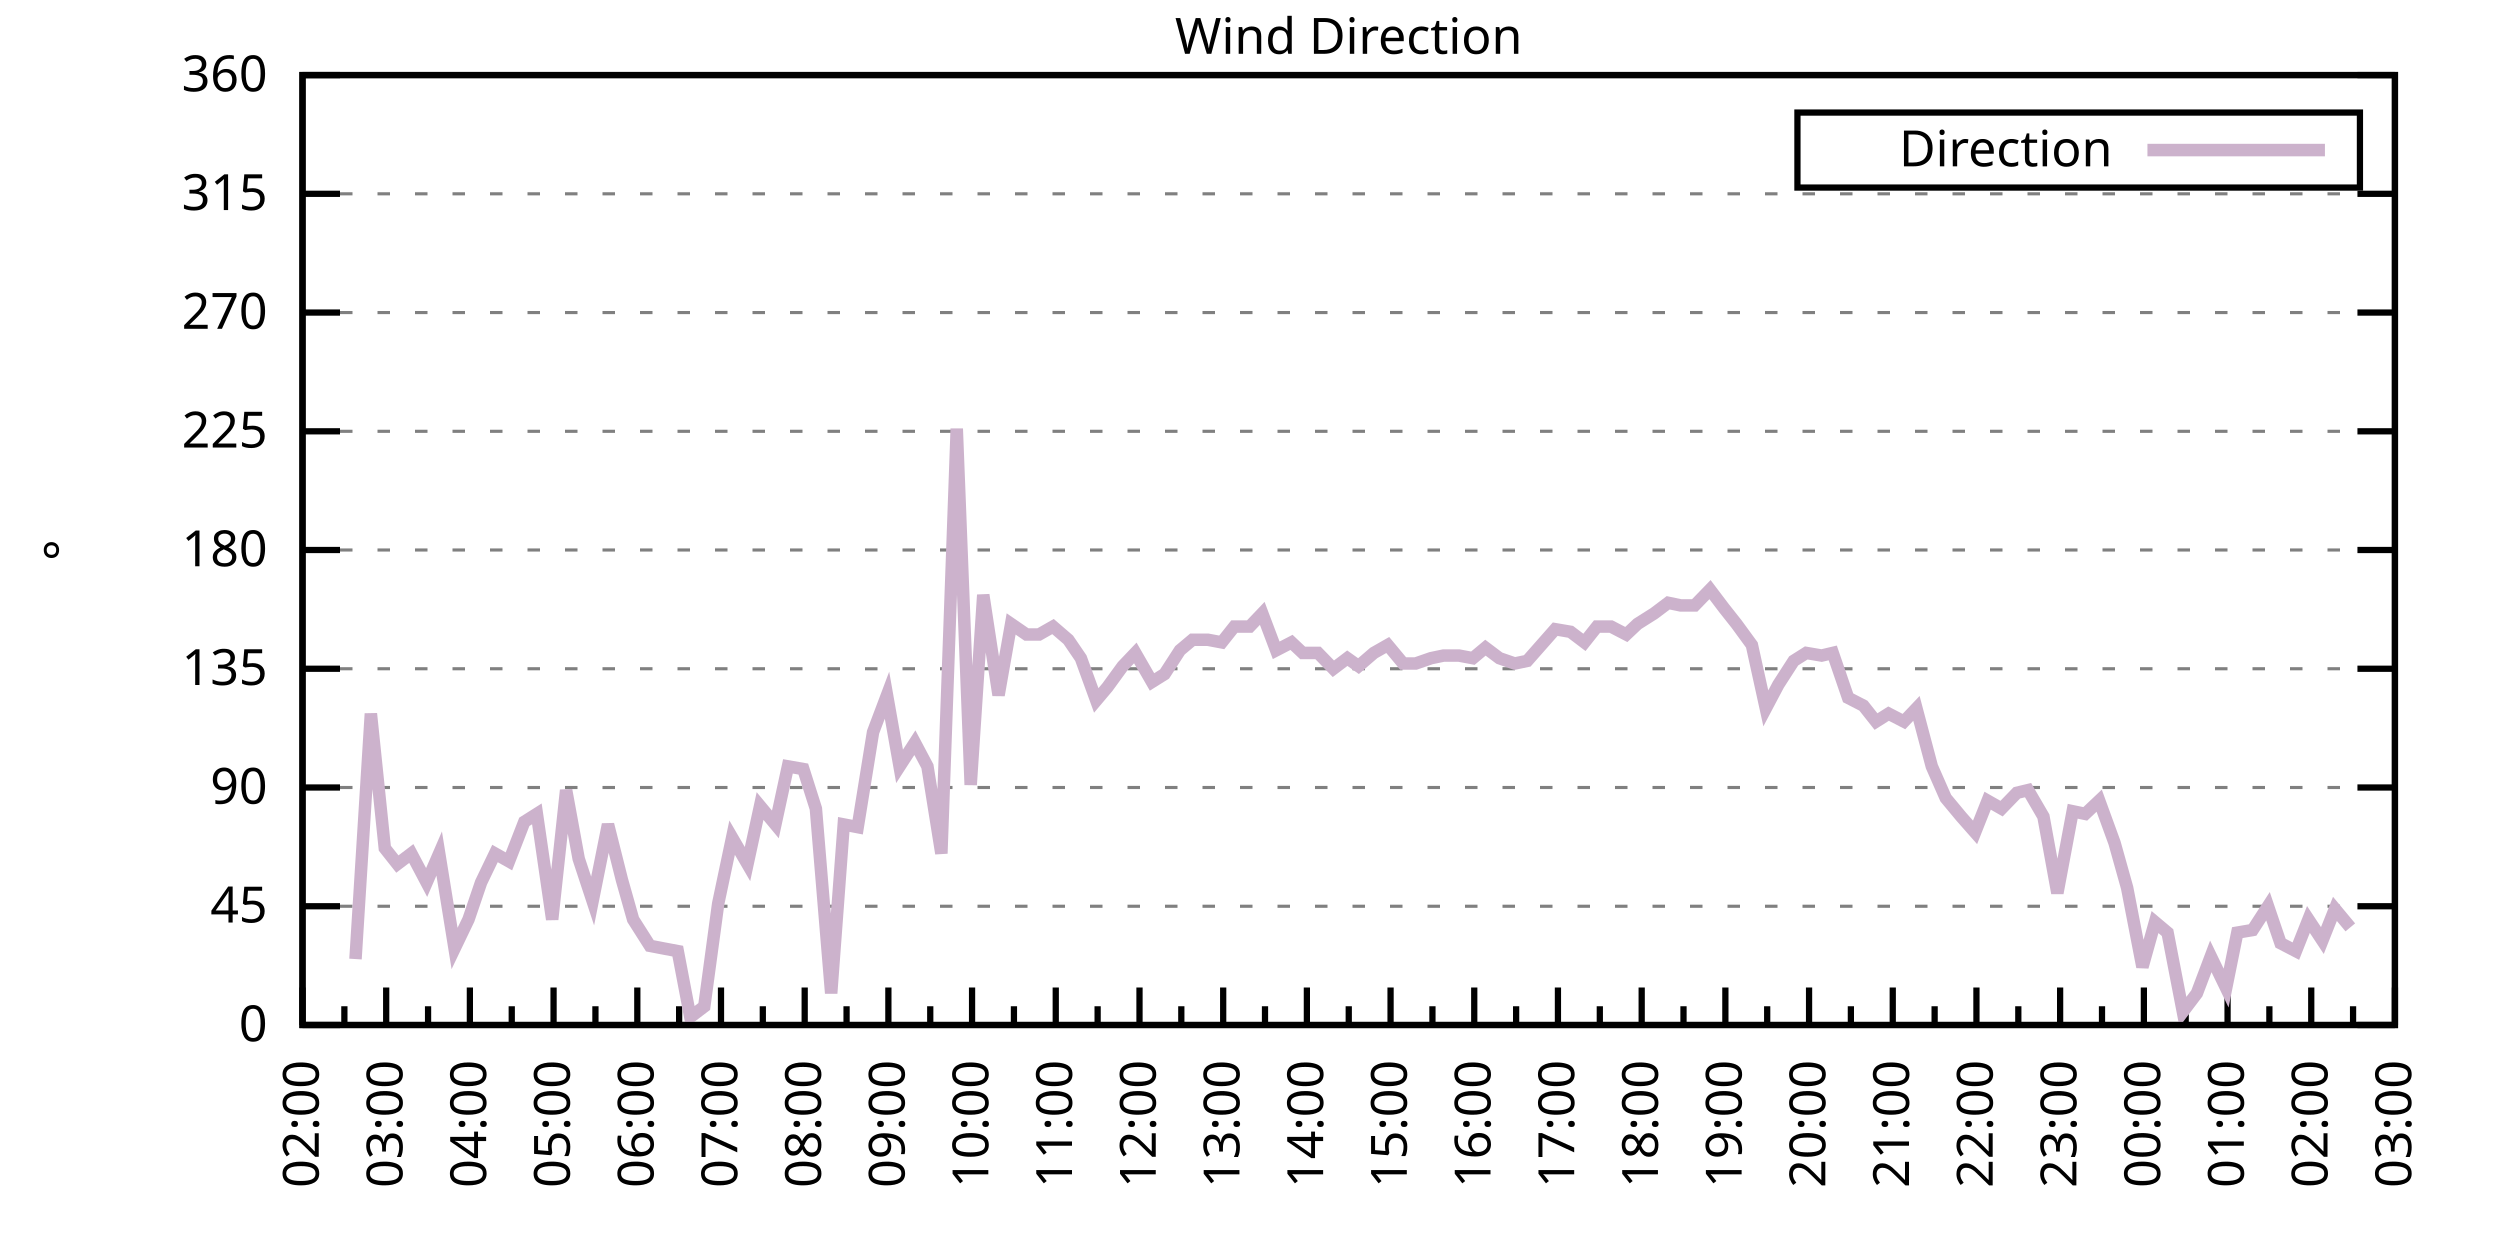
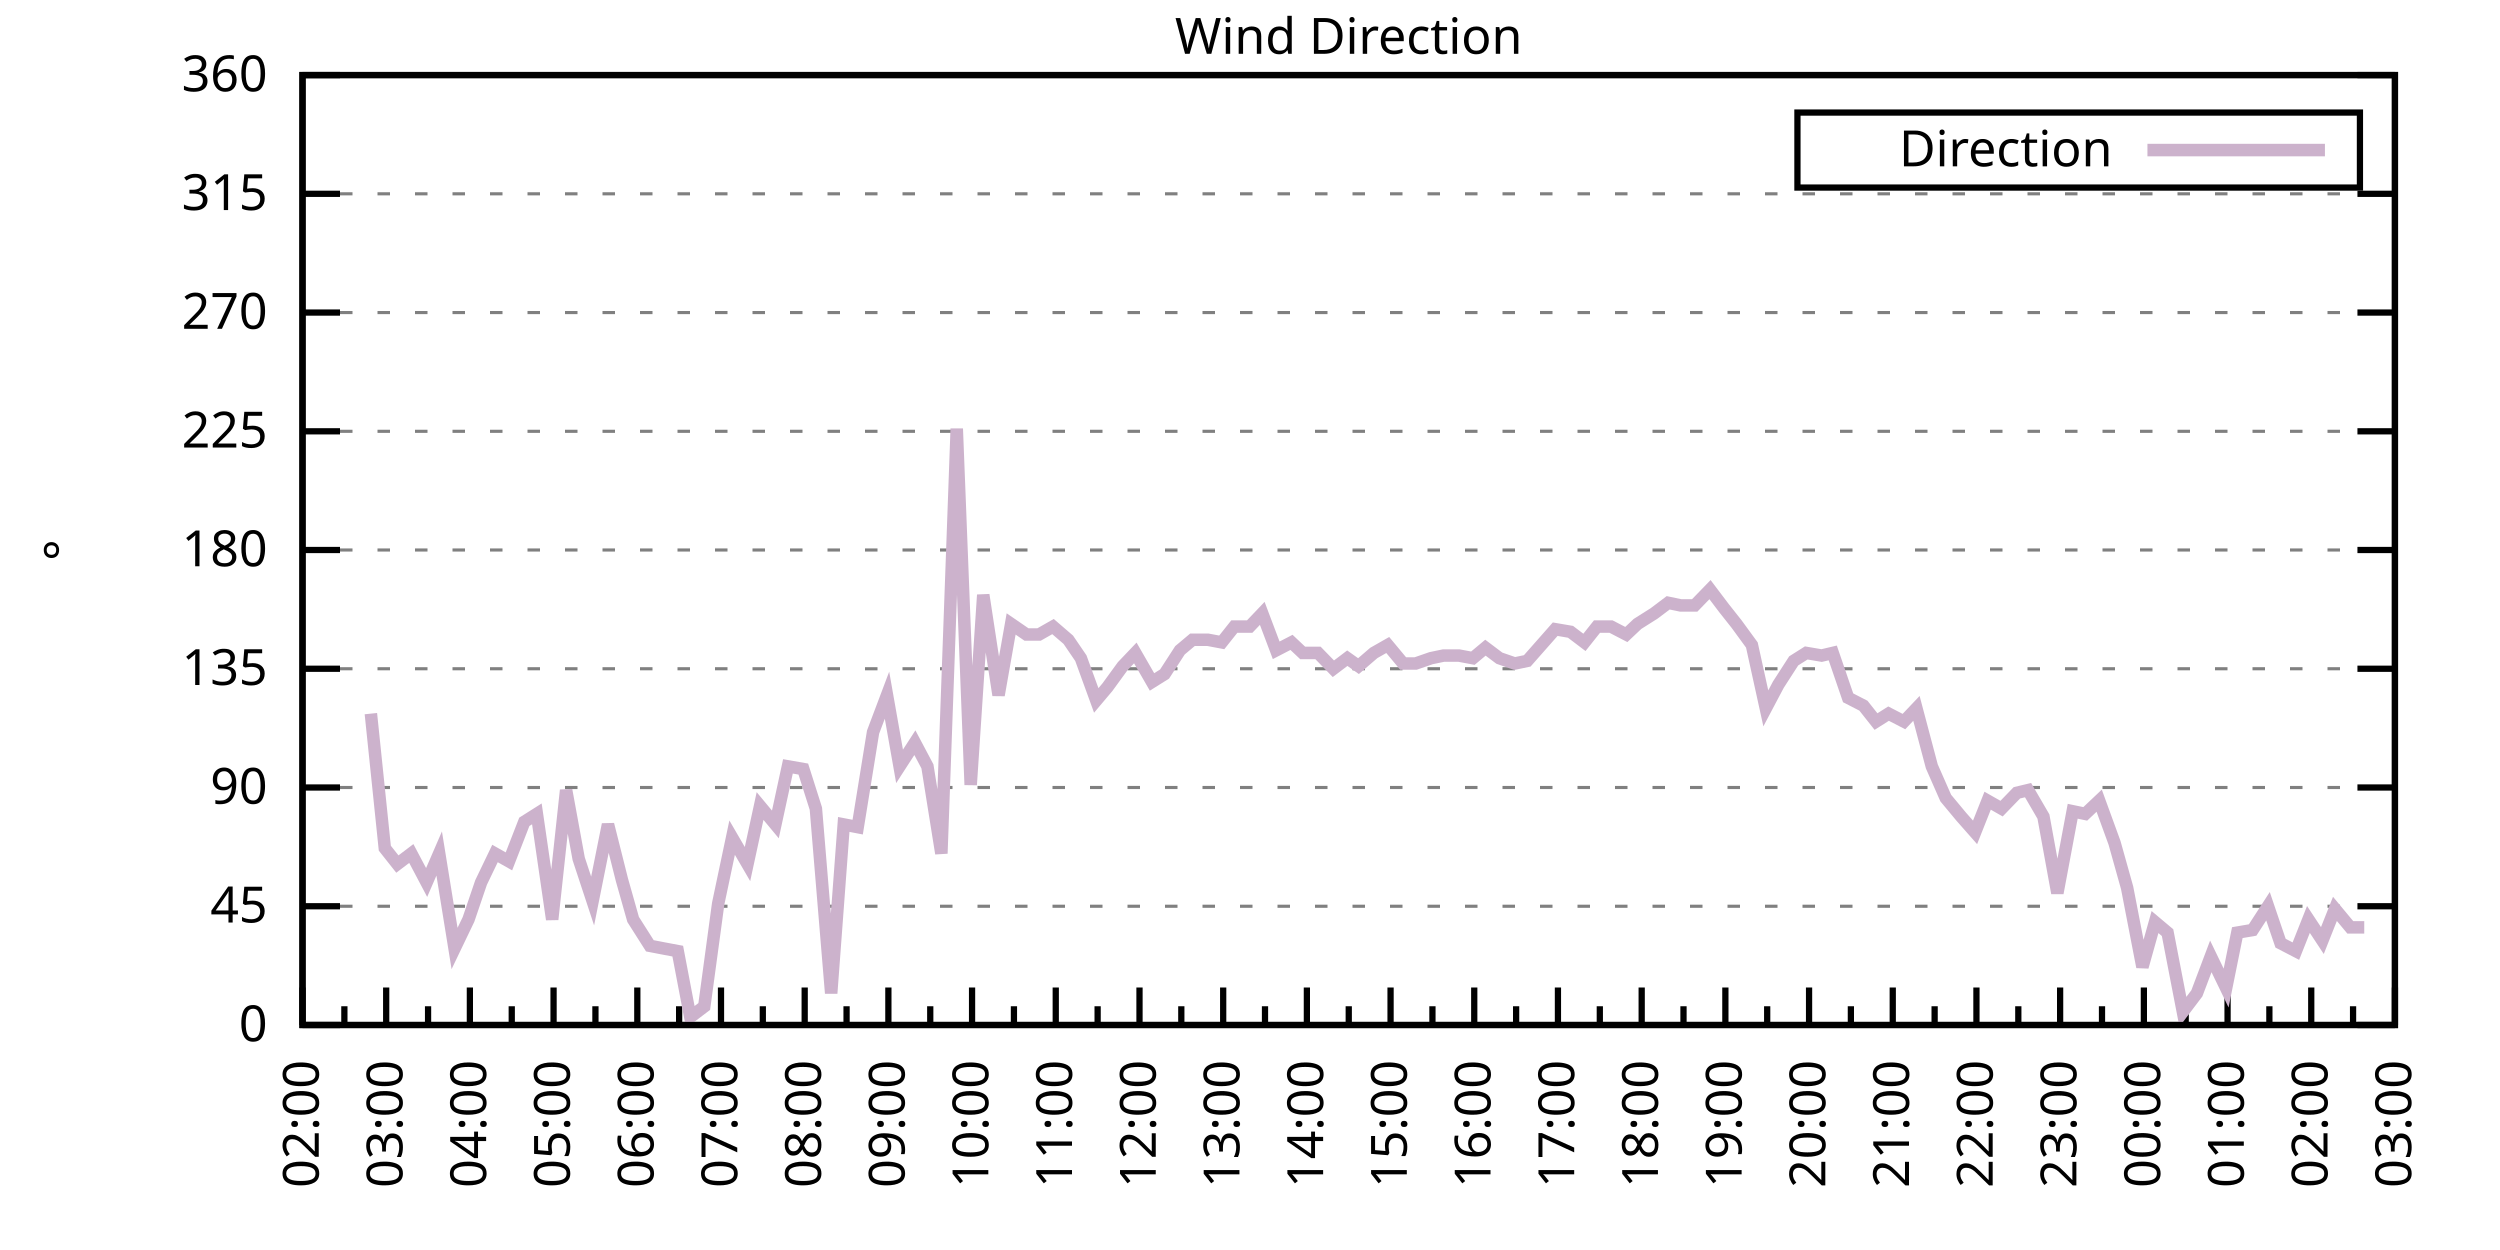
<svg xmlns="http://www.w3.org/2000/svg" xmlns:xlink="http://www.w3.org/1999/xlink" width="400" height="200" viewBox="0 0 400 200">
  <g id="gnuplot_canvas">
    <rect x="0" y="0" width="400" height="200" fill="none" />
    <defs>
      <circle id="gpDot" r="0.5" stroke-width="0.5" stroke="currentColor" />
      <path id="gpPt0" stroke-width="0.333" stroke="currentColor" d="M-1,0 h2 M0,-1 v2" />
      <path id="gpPt1" stroke-width="0.333" stroke="currentColor" d="M-1,-1 L1,1 M1,-1 L-1,1" />
      <path id="gpPt2" stroke-width="0.333" stroke="currentColor" d="M-1,0 L1,0 M0,-1 L0,1 M-1,-1 L1,1 M-1,1 L1,-1" />
      <rect id="gpPt3" stroke-width="0.333" stroke="currentColor" x="-1" y="-1" width="2" height="2" />
      <rect id="gpPt4" stroke-width="0.333" stroke="currentColor" fill="currentColor" x="-1" y="-1" width="2" height="2" />
      <circle id="gpPt5" stroke-width="0.333" stroke="currentColor" cx="0" cy="0" r="1" />
      <use xlink:href="#gpPt5" id="gpPt6" fill="currentColor" stroke="none" />
      <path id="gpPt7" stroke-width="0.333" stroke="currentColor" d="M0,-1.33 L-1.33,0.67 L1.33,0.67 z" />
      <use xlink:href="#gpPt7" id="gpPt8" fill="currentColor" stroke="none" />
      <use xlink:href="#gpPt7" id="gpPt9" stroke="currentColor" transform="rotate(180)" />
      <use xlink:href="#gpPt9" id="gpPt10" fill="currentColor" stroke="none" />
      <use xlink:href="#gpPt3" id="gpPt11" stroke="currentColor" transform="rotate(45)" />
      <use xlink:href="#gpPt11" id="gpPt12" fill="currentColor" stroke="none" />
      <path id="gpPt13" stroke-width="0.333" stroke="currentColor" d="M0,1.330 L1.265,0.411 L0.782,-1.067 L-0.782,-1.076 L-1.265,0.411 z" />
      <use xlink:href="#gpPt13" id="gpPt14" fill="currentColor" stroke="none" />
      <filter id="textbox" filterUnits="objectBoundingBox" x="0" y="0" height="1" width="1">
        <feFlood flood-color="white" flood-opacity="1" result="bgnd" />
        <feComposite in="SourceGraphic" in2="bgnd" operator="atop" />
      </filter>
      <filter id="greybox" filterUnits="objectBoundingBox" x="0" y="0" height="1" width="1">
        <feFlood flood-color="lightgrey" flood-opacity="1" result="grey" />
        <feComposite in="SourceGraphic" in2="grey" operator="atop" />
      </filter>
    </defs>
    <g fill="none" color="white" stroke="currentColor" stroke-width="1.00" stroke-linecap="butt" stroke-linejoin="miter">
</g>
    <g fill="none" color="black" stroke="currentColor" stroke-width="1.00" stroke-linecap="butt" stroke-linejoin="miter">
      <g stroke="none" shape-rendering="crispEdges">
        <polygon fill="rgb(255, 255, 255)" points="48.40,164.00 383.18,164.00 383.18,12.02 48.40,12.02 " />
      </g>
    </g>
    <g fill="none" color="black" stroke="currentColor" stroke-width="1.00" stroke-linecap="butt" stroke-linejoin="miter">
</g>
    <g fill="none" color="black" stroke="black" stroke-width="0.50" stroke-linecap="butt" stroke-linejoin="miter">
</g>
    <g fill="none" color="gray" stroke="currentColor" stroke-width="0.50" stroke-linecap="butt" stroke-linejoin="miter">
      <path stroke="gray" stroke-dasharray="2,4" class="gridline" d="M48.40,164.00 L383.19,164.00  " />
    </g>
    <g fill="none" color="gray" stroke="gray" stroke-width="1.00" stroke-linecap="butt" stroke-linejoin="miter">
</g>
    <g fill="none" color="black" stroke="currentColor" stroke-width="1.00" stroke-linecap="butt" stroke-linejoin="miter">
      <path stroke="black" d="M48.40,164.00 L54.40,164.00 M383.19,164.00 L377.19,164.00  " />
      <g transform="translate(42.80,166.60)" stroke="none" fill="black" font-family="Sans" font-size="8.00" text-anchor="end">
        <text>
          <tspan font-family="Sans"> 0</tspan>
        </text>
      </g>
    </g>
    <g fill="none" color="black" stroke="currentColor" stroke-width="1.00" stroke-linecap="butt" stroke-linejoin="miter">
</g>
    <g fill="none" color="black" stroke="black" stroke-width="0.50" stroke-linecap="butt" stroke-linejoin="miter">
</g>
    <g fill="none" color="gray" stroke="currentColor" stroke-width="0.50" stroke-linecap="butt" stroke-linejoin="miter">
      <path stroke="gray" stroke-dasharray="2,4" class="gridline" d="M48.40,145.00 L383.19,145.00  " />
    </g>
    <g fill="none" color="gray" stroke="gray" stroke-width="1.00" stroke-linecap="butt" stroke-linejoin="miter">
</g>
    <g fill="none" color="black" stroke="currentColor" stroke-width="1.00" stroke-linecap="butt" stroke-linejoin="miter">
      <path stroke="black" d="M48.40,145.00 L54.40,145.00 M383.19,145.00 L377.19,145.00  " />
      <g transform="translate(42.80,147.60)" stroke="none" fill="black" font-family="Sans" font-size="8.00" text-anchor="end">
        <text>
          <tspan font-family="Sans"> 45</tspan>
        </text>
      </g>
    </g>
    <g fill="none" color="black" stroke="currentColor" stroke-width="1.00" stroke-linecap="butt" stroke-linejoin="miter">
</g>
    <g fill="none" color="black" stroke="black" stroke-width="0.50" stroke-linecap="butt" stroke-linejoin="miter">
</g>
    <g fill="none" color="gray" stroke="currentColor" stroke-width="0.50" stroke-linecap="butt" stroke-linejoin="miter">
      <path stroke="gray" stroke-dasharray="2,4" class="gridline" d="M48.40,126.00 L383.19,126.00  " />
    </g>
    <g fill="none" color="gray" stroke="gray" stroke-width="1.00" stroke-linecap="butt" stroke-linejoin="miter">
</g>
    <g fill="none" color="black" stroke="currentColor" stroke-width="1.00" stroke-linecap="butt" stroke-linejoin="miter">
      <path stroke="black" d="M48.40,126.00 L54.40,126.00 M383.19,126.00 L377.19,126.00  " />
      <g transform="translate(42.80,128.60)" stroke="none" fill="black" font-family="Sans" font-size="8.00" text-anchor="end">
        <text>
          <tspan font-family="Sans"> 90</tspan>
        </text>
      </g>
    </g>
    <g fill="none" color="black" stroke="currentColor" stroke-width="1.00" stroke-linecap="butt" stroke-linejoin="miter">
</g>
    <g fill="none" color="black" stroke="black" stroke-width="0.50" stroke-linecap="butt" stroke-linejoin="miter">
</g>
    <g fill="none" color="gray" stroke="currentColor" stroke-width="0.50" stroke-linecap="butt" stroke-linejoin="miter">
      <path stroke="gray" stroke-dasharray="2,4" class="gridline" d="M48.40,107.00 L383.19,107.00  " />
    </g>
    <g fill="none" color="gray" stroke="gray" stroke-width="1.00" stroke-linecap="butt" stroke-linejoin="miter">
</g>
    <g fill="none" color="black" stroke="currentColor" stroke-width="1.00" stroke-linecap="butt" stroke-linejoin="miter">
      <path stroke="black" d="M48.40,107.00 L54.40,107.00 M383.19,107.00 L377.19,107.00  " />
      <g transform="translate(42.80,109.60)" stroke="none" fill="black" font-family="Sans" font-size="8.00" text-anchor="end">
        <text>
          <tspan font-family="Sans"> 135</tspan>
        </text>
      </g>
    </g>
    <g fill="none" color="black" stroke="currentColor" stroke-width="1.00" stroke-linecap="butt" stroke-linejoin="miter">
</g>
    <g fill="none" color="black" stroke="black" stroke-width="0.50" stroke-linecap="butt" stroke-linejoin="miter">
</g>
    <g fill="none" color="gray" stroke="currentColor" stroke-width="0.50" stroke-linecap="butt" stroke-linejoin="miter">
      <path stroke="gray" stroke-dasharray="2,4" class="gridline" d="M48.40,88.00 L383.19,88.00  " />
    </g>
    <g fill="none" color="gray" stroke="gray" stroke-width="1.00" stroke-linecap="butt" stroke-linejoin="miter">
</g>
    <g fill="none" color="black" stroke="currentColor" stroke-width="1.00" stroke-linecap="butt" stroke-linejoin="miter">
      <path stroke="black" d="M48.40,88.00 L54.40,88.00 M383.19,88.00 L377.19,88.00  " />
      <g transform="translate(42.80,90.60)" stroke="none" fill="black" font-family="Sans" font-size="8.00" text-anchor="end">
        <text>
          <tspan font-family="Sans"> 180</tspan>
        </text>
      </g>
    </g>
    <g fill="none" color="black" stroke="currentColor" stroke-width="1.00" stroke-linecap="butt" stroke-linejoin="miter">
</g>
    <g fill="none" color="black" stroke="black" stroke-width="0.50" stroke-linecap="butt" stroke-linejoin="miter">
</g>
    <g fill="none" color="gray" stroke="currentColor" stroke-width="0.50" stroke-linecap="butt" stroke-linejoin="miter">
      <path stroke="gray" stroke-dasharray="2,4" class="gridline" d="M48.40,69.01 L383.19,69.01  " />
    </g>
    <g fill="none" color="gray" stroke="gray" stroke-width="1.00" stroke-linecap="butt" stroke-linejoin="miter">
</g>
    <g fill="none" color="black" stroke="currentColor" stroke-width="1.00" stroke-linecap="butt" stroke-linejoin="miter">
      <path stroke="black" d="M48.40,69.01 L54.40,69.01 M383.19,69.01 L377.19,69.01  " />
      <g transform="translate(42.80,71.61)" stroke="none" fill="black" font-family="Sans" font-size="8.00" text-anchor="end">
        <text>
          <tspan font-family="Sans"> 225</tspan>
        </text>
      </g>
    </g>
    <g fill="none" color="black" stroke="currentColor" stroke-width="1.00" stroke-linecap="butt" stroke-linejoin="miter">
</g>
    <g fill="none" color="black" stroke="black" stroke-width="0.50" stroke-linecap="butt" stroke-linejoin="miter">
</g>
    <g fill="none" color="gray" stroke="currentColor" stroke-width="0.50" stroke-linecap="butt" stroke-linejoin="miter">
      <path stroke="gray" stroke-dasharray="2,4" class="gridline" d="M48.40,50.01 L383.19,50.01  " />
    </g>
    <g fill="none" color="gray" stroke="gray" stroke-width="1.00" stroke-linecap="butt" stroke-linejoin="miter">
</g>
    <g fill="none" color="black" stroke="currentColor" stroke-width="1.00" stroke-linecap="butt" stroke-linejoin="miter">
      <path stroke="black" d="M48.40,50.01 L54.40,50.01 M383.19,50.01 L377.19,50.01  " />
      <g transform="translate(42.80,52.61)" stroke="none" fill="black" font-family="Sans" font-size="8.00" text-anchor="end">
        <text>
          <tspan font-family="Sans"> 270</tspan>
        </text>
      </g>
    </g>
    <g fill="none" color="black" stroke="currentColor" stroke-width="1.00" stroke-linecap="butt" stroke-linejoin="miter">
</g>
    <g fill="none" color="black" stroke="black" stroke-width="0.50" stroke-linecap="butt" stroke-linejoin="miter">
</g>
    <g fill="none" color="gray" stroke="currentColor" stroke-width="0.50" stroke-linecap="butt" stroke-linejoin="miter">
      <path stroke="gray" stroke-dasharray="2,4" class="gridline" d="M48.40,31.01 L383.19,31.01  " />
    </g>
    <g fill="none" color="gray" stroke="gray" stroke-width="1.00" stroke-linecap="butt" stroke-linejoin="miter">
</g>
    <g fill="none" color="black" stroke="currentColor" stroke-width="1.00" stroke-linecap="butt" stroke-linejoin="miter">
      <path stroke="black" d="M48.40,31.01 L54.40,31.01 M383.19,31.01 L377.19,31.01  " />
      <g transform="translate(42.80,33.61)" stroke="none" fill="black" font-family="Sans" font-size="8.00" text-anchor="end">
        <text>
          <tspan font-family="Sans"> 315</tspan>
        </text>
      </g>
    </g>
    <g fill="none" color="black" stroke="currentColor" stroke-width="1.00" stroke-linecap="butt" stroke-linejoin="miter">
</g>
    <g fill="none" color="black" stroke="black" stroke-width="0.50" stroke-linecap="butt" stroke-linejoin="miter">
</g>
    <g fill="none" color="gray" stroke="currentColor" stroke-width="0.50" stroke-linecap="butt" stroke-linejoin="miter">
      <path stroke="gray" stroke-dasharray="2,4" class="gridline" d="M48.40,12.01 L383.19,12.01  " />
    </g>
    <g fill="none" color="gray" stroke="gray" stroke-width="1.00" stroke-linecap="butt" stroke-linejoin="miter">
</g>
    <g fill="none" color="black" stroke="currentColor" stroke-width="1.00" stroke-linecap="butt" stroke-linejoin="miter">
      <path stroke="black" d="M48.40,12.01 L54.40,12.01 M383.19,12.01 L377.19,12.01  " />
      <g transform="translate(42.80,14.61)" stroke="none" fill="black" font-family="Sans" font-size="8.00" text-anchor="end">
        <text>
          <tspan font-family="Sans"> 360</tspan>
        </text>
      </g>
    </g>
    <g fill="none" color="black" stroke="currentColor" stroke-width="1.00" stroke-linecap="butt" stroke-linejoin="miter">
      <path stroke="black" d="M48.40,164.00 L48.40,158.00  " />
      <g transform="translate(51.00,169.60) rotate(270)" stroke="none" fill="black" font-family="Sans" font-size="8.00" text-anchor="end">
        <text>
          <tspan font-family="Sans">02:00</tspan>
        </text>
      </g>
    </g>
    <g fill="none" color="black" stroke="currentColor" stroke-width="1.00" stroke-linecap="butt" stroke-linejoin="miter">
      <path stroke="black" d="M55.10,164.00 L55.10,161.00 M61.79,164.00 L61.79,158.00  " />
      <g transform="translate(64.39,169.60) rotate(270)" stroke="none" fill="black" font-family="Sans" font-size="8.00" text-anchor="end">
        <text>
          <tspan font-family="Sans">03:00</tspan>
        </text>
      </g>
    </g>
    <g fill="none" color="black" stroke="currentColor" stroke-width="1.00" stroke-linecap="butt" stroke-linejoin="miter">
      <path stroke="black" d="M68.49,164.00 L68.49,161.00 M75.18,164.00 L75.18,158.00  " />
      <g transform="translate(77.78,169.60) rotate(270)" stroke="none" fill="black" font-family="Sans" font-size="8.00" text-anchor="end">
        <text>
          <tspan font-family="Sans">04:00</tspan>
        </text>
      </g>
    </g>
    <g fill="none" color="black" stroke="currentColor" stroke-width="1.00" stroke-linecap="butt" stroke-linejoin="miter">
      <path stroke="black" d="M81.88,164.00 L81.88,161.00 M88.57,164.00 L88.57,158.00  " />
      <g transform="translate(91.17,169.60) rotate(270)" stroke="none" fill="black" font-family="Sans" font-size="8.00" text-anchor="end">
        <text>
          <tspan font-family="Sans">05:00</tspan>
        </text>
      </g>
    </g>
    <g fill="none" color="black" stroke="currentColor" stroke-width="1.00" stroke-linecap="butt" stroke-linejoin="miter">
      <path stroke="black" d="M95.27,164.00 L95.27,161.00 M101.97,164.00 L101.97,158.00  " />
      <g transform="translate(104.57,169.60) rotate(270)" stroke="none" fill="black" font-family="Sans" font-size="8.00" text-anchor="end">
        <text>
          <tspan font-family="Sans">06:00</tspan>
        </text>
      </g>
    </g>
    <g fill="none" color="black" stroke="currentColor" stroke-width="1.00" stroke-linecap="butt" stroke-linejoin="miter">
      <path stroke="black" d="M108.66,164.00 L108.66,161.00 M115.36,164.00 L115.36,158.00  " />
      <g transform="translate(117.96,169.60) rotate(270)" stroke="none" fill="black" font-family="Sans" font-size="8.00" text-anchor="end">
        <text>
          <tspan font-family="Sans">07:00</tspan>
        </text>
      </g>
    </g>
    <g fill="none" color="black" stroke="currentColor" stroke-width="1.00" stroke-linecap="butt" stroke-linejoin="miter">
      <path stroke="black" d="M122.05,164.00 L122.05,161.00 M128.75,164.00 L128.75,158.00  " />
      <g transform="translate(131.35,169.60) rotate(270)" stroke="none" fill="black" font-family="Sans" font-size="8.00" text-anchor="end">
        <text>
          <tspan font-family="Sans">08:00</tspan>
        </text>
      </g>
    </g>
    <g fill="none" color="black" stroke="currentColor" stroke-width="1.00" stroke-linecap="butt" stroke-linejoin="miter">
      <path stroke="black" d="M135.45,164.00 L135.45,161.00 M142.14,164.00 L142.14,158.00  " />
      <g transform="translate(144.74,169.60) rotate(270)" stroke="none" fill="black" font-family="Sans" font-size="8.00" text-anchor="end">
        <text>
          <tspan font-family="Sans">09:00</tspan>
        </text>
      </g>
    </g>
    <g fill="none" color="black" stroke="currentColor" stroke-width="1.00" stroke-linecap="butt" stroke-linejoin="miter">
      <path stroke="black" d="M148.84,164.00 L148.84,161.00 M155.53,164.00 L155.53,158.00  " />
      <g transform="translate(158.13,169.60) rotate(270)" stroke="none" fill="black" font-family="Sans" font-size="8.00" text-anchor="end">
        <text>
          <tspan font-family="Sans">10:00</tspan>
        </text>
      </g>
    </g>
    <g fill="none" color="black" stroke="currentColor" stroke-width="1.00" stroke-linecap="butt" stroke-linejoin="miter">
      <path stroke="black" d="M162.23,164.00 L162.23,161.00 M168.92,164.00 L168.92,158.00  " />
      <g transform="translate(171.52,169.60) rotate(270)" stroke="none" fill="black" font-family="Sans" font-size="8.00" text-anchor="end">
        <text>
          <tspan font-family="Sans">11:00</tspan>
        </text>
      </g>
    </g>
    <g fill="none" color="black" stroke="currentColor" stroke-width="1.00" stroke-linecap="butt" stroke-linejoin="miter">
      <path stroke="black" d="M175.62,164.00 L175.62,161.00 M182.32,164.00 L182.32,158.00  " />
      <g transform="translate(184.92,169.60) rotate(270)" stroke="none" fill="black" font-family="Sans" font-size="8.00" text-anchor="end">
        <text>
          <tspan font-family="Sans">12:00</tspan>
        </text>
      </g>
    </g>
    <g fill="none" color="black" stroke="currentColor" stroke-width="1.00" stroke-linecap="butt" stroke-linejoin="miter">
      <path stroke="black" d="M189.01,164.00 L189.01,161.00 M195.71,164.00 L195.71,158.00  " />
      <g transform="translate(198.31,169.60) rotate(270)" stroke="none" fill="black" font-family="Sans" font-size="8.00" text-anchor="end">
        <text>
          <tspan font-family="Sans">13:00</tspan>
        </text>
      </g>
    </g>
    <g fill="none" color="black" stroke="currentColor" stroke-width="1.00" stroke-linecap="butt" stroke-linejoin="miter">
      <path stroke="black" d="M202.40,164.00 L202.40,161.00 M209.10,164.00 L209.10,158.00  " />
      <g transform="translate(211.70,169.60) rotate(270)" stroke="none" fill="black" font-family="Sans" font-size="8.00" text-anchor="end">
        <text>
          <tspan font-family="Sans">14:00</tspan>
        </text>
      </g>
    </g>
    <g fill="none" color="black" stroke="currentColor" stroke-width="1.00" stroke-linecap="butt" stroke-linejoin="miter">
      <path stroke="black" d="M215.80,164.00 L215.80,161.00 M222.49,164.00 L222.49,158.00  " />
      <g transform="translate(225.09,169.60) rotate(270)" stroke="none" fill="black" font-family="Sans" font-size="8.00" text-anchor="end">
        <text>
          <tspan font-family="Sans">15:00</tspan>
        </text>
      </g>
    </g>
    <g fill="none" color="black" stroke="currentColor" stroke-width="1.00" stroke-linecap="butt" stroke-linejoin="miter">
      <path stroke="black" d="M229.19,164.00 L229.19,161.00 M235.88,164.00 L235.88,158.00  " />
      <g transform="translate(238.48,169.60) rotate(270)" stroke="none" fill="black" font-family="Sans" font-size="8.00" text-anchor="end">
        <text>
          <tspan font-family="Sans">16:00</tspan>
        </text>
      </g>
    </g>
    <g fill="none" color="black" stroke="currentColor" stroke-width="1.00" stroke-linecap="butt" stroke-linejoin="miter">
      <path stroke="black" d="M242.58,164.00 L242.58,161.00 M249.27,164.00 L249.27,158.00  " />
      <g transform="translate(251.87,169.60) rotate(270)" stroke="none" fill="black" font-family="Sans" font-size="8.00" text-anchor="end">
        <text>
          <tspan font-family="Sans">17:00</tspan>
        </text>
      </g>
    </g>
    <g fill="none" color="black" stroke="currentColor" stroke-width="1.00" stroke-linecap="butt" stroke-linejoin="miter">
      <path stroke="black" d="M255.97,164.00 L255.97,161.00 M262.67,164.00 L262.67,158.00  " />
      <g transform="translate(265.27,169.60) rotate(270)" stroke="none" fill="black" font-family="Sans" font-size="8.00" text-anchor="end">
        <text>
          <tspan font-family="Sans">18:00</tspan>
        </text>
      </g>
    </g>
    <g fill="none" color="black" stroke="currentColor" stroke-width="1.00" stroke-linecap="butt" stroke-linejoin="miter">
      <path stroke="black" d="M269.36,164.00 L269.36,161.00 M276.06,164.00 L276.06,158.00  " />
      <g transform="translate(278.66,169.60) rotate(270)" stroke="none" fill="black" font-family="Sans" font-size="8.00" text-anchor="end">
        <text>
          <tspan font-family="Sans">19:00</tspan>
        </text>
      </g>
    </g>
    <g fill="none" color="black" stroke="currentColor" stroke-width="1.00" stroke-linecap="butt" stroke-linejoin="miter">
      <path stroke="black" d="M282.75,164.00 L282.75,161.00 M289.45,164.00 L289.45,158.00  " />
      <g transform="translate(292.05,169.60) rotate(270)" stroke="none" fill="black" font-family="Sans" font-size="8.00" text-anchor="end">
        <text>
          <tspan font-family="Sans">20:00</tspan>
        </text>
      </g>
    </g>
    <g fill="none" color="black" stroke="currentColor" stroke-width="1.00" stroke-linecap="butt" stroke-linejoin="miter">
      <path stroke="black" d="M296.14,164.00 L296.14,161.00 M302.84,164.00 L302.84,158.00  " />
      <g transform="translate(305.44,169.60) rotate(270)" stroke="none" fill="black" font-family="Sans" font-size="8.00" text-anchor="end">
        <text>
          <tspan font-family="Sans">21:00</tspan>
        </text>
      </g>
    </g>
    <g fill="none" color="black" stroke="currentColor" stroke-width="1.00" stroke-linecap="butt" stroke-linejoin="miter">
      <path stroke="black" d="M309.54,164.00 L309.54,161.00 M316.23,164.00 L316.23,158.00  " />
      <g transform="translate(318.83,169.60) rotate(270)" stroke="none" fill="black" font-family="Sans" font-size="8.00" text-anchor="end">
        <text>
          <tspan font-family="Sans">22:00</tspan>
        </text>
      </g>
    </g>
    <g fill="none" color="black" stroke="currentColor" stroke-width="1.00" stroke-linecap="butt" stroke-linejoin="miter">
      <path stroke="black" d="M322.93,164.00 L322.93,161.00 M329.62,164.00 L329.62,158.00  " />
      <g transform="translate(332.22,169.60) rotate(270)" stroke="none" fill="black" font-family="Sans" font-size="8.00" text-anchor="end">
        <text>
          <tspan font-family="Sans">23:00</tspan>
        </text>
      </g>
    </g>
    <g fill="none" color="black" stroke="currentColor" stroke-width="1.00" stroke-linecap="butt" stroke-linejoin="miter">
      <path stroke="black" d="M336.32,164.00 L336.32,161.00 M343.02,164.00 L343.02,158.00  " />
      <g transform="translate(345.62,169.60) rotate(270)" stroke="none" fill="black" font-family="Sans" font-size="8.00" text-anchor="end">
        <text>
          <tspan font-family="Sans">00:00</tspan>
        </text>
      </g>
    </g>
    <g fill="none" color="black" stroke="currentColor" stroke-width="1.00" stroke-linecap="butt" stroke-linejoin="miter">
      <path stroke="black" d="M349.71,164.00 L349.71,161.00 M356.41,164.00 L356.41,158.00  " />
      <g transform="translate(359.01,169.60) rotate(270)" stroke="none" fill="black" font-family="Sans" font-size="8.00" text-anchor="end">
        <text>
          <tspan font-family="Sans">01:00</tspan>
        </text>
      </g>
    </g>
    <g fill="none" color="black" stroke="currentColor" stroke-width="1.00" stroke-linecap="butt" stroke-linejoin="miter">
      <path stroke="black" d="M363.10,164.00 L363.10,161.00 M369.80,164.00 L369.80,158.00  " />
      <g transform="translate(372.40,169.60) rotate(270)" stroke="none" fill="black" font-family="Sans" font-size="8.00" text-anchor="end">
        <text>
          <tspan font-family="Sans">02:00</tspan>
        </text>
      </g>
    </g>
    <g fill="none" color="black" stroke="currentColor" stroke-width="1.00" stroke-linecap="butt" stroke-linejoin="miter">
      <path stroke="black" d="M376.49,164.00 L376.49,161.00 M383.19,164.00 L383.19,158.00  " />
      <g transform="translate(385.79,169.60) rotate(270)" stroke="none" fill="black" font-family="Sans" font-size="8.00" text-anchor="end">
        <text>
          <tspan font-family="Sans">03:00</tspan>
        </text>
      </g>
    </g>
    <g fill="none" color="black" stroke="currentColor" stroke-width="1.00" stroke-linecap="butt" stroke-linejoin="miter">
</g>
    <g fill="none" color="black" stroke="currentColor" stroke-width="1.00" stroke-linecap="butt" stroke-linejoin="miter">
      <path stroke="black" d="M48.40,12.01 L48.40,164.00 L383.19,164.00 L383.19,12.01 L48.40,12.01 Z  " />
    </g>
    <g fill="none" color="black" stroke="currentColor" stroke-width="1.00" stroke-linecap="butt" stroke-linejoin="miter">
      <g transform="translate(12.80,88.01) rotate(270)" stroke="none" fill="black" font-family="Sans" font-size="8.00" text-anchor="middle">
        <text>
          <tspan font-family="Sans">°</tspan>
        </text>
      </g>
    </g>
    <g fill="none" color="black" stroke="currentColor" stroke-width="1.00" stroke-linecap="butt" stroke-linejoin="miter">
</g>
    <g fill="none" color="black" stroke="currentColor" stroke-width="1.00" stroke-linecap="butt" stroke-linejoin="miter">
      <path stroke="black" d="M287.59,30.01 L287.59,18.01 L377.59,18.01 L377.59,30.01 L287.59,30.01 Z  " />
    </g>
    <g id="Wind_direction_plot_1">
      <g fill="none" color="white" stroke="black" stroke-width="2.00" stroke-linecap="butt" stroke-linejoin="miter">
</g>
      <g fill="none" color="black" stroke="currentColor" stroke-width="2.00" stroke-linecap="butt" stroke-linejoin="miter">
        <g transform="translate(337.99,26.61)" stroke="none" fill="black" font-family="Sans" font-size="8.00" text-anchor="end">
          <text>
            <tspan font-family="Sans">Direction</tspan>
          </text>
        </g>
      </g>
      <g fill="none" color="black" stroke="currentColor" stroke-width="2.00" stroke-linecap="butt" stroke-linejoin="miter">
-         <path stroke="rgb(204, 178, 204)" d="M343.59,24.01 L371.99,24.01 M56.88,153.45 L59.34,114.18 L61.57,135.71 L63.58,138.25 L65.81,136.56 L68.26,141.20   L70.27,136.56 L72.73,151.76 L74.96,147.11 L76.97,141.20 L79.20,136.56 L81.43,137.82 L83.89,131.49 L85.90,130.22   L88.35,147.11 L90.58,126.42 L92.59,137.40 L94.82,144.16 L97.28,131.91 L99.51,140.78 L101.30,147.11 L103.98,151.33   L106.21,151.76 L108.44,152.18 L110.45,162.73 L112.68,161.04 L114.91,144.58 L117.14,134.02 L119.60,138.25 L121.61,128.96   L124.06,131.91 L126.07,122.62 L128.53,123.05 L130.54,129.38 L132.99,158.93 L135.00,131.91 L137.23,132.34 L139.69,117.14   L141.92,111.23 L143.93,122.62 L146.38,118.83 L148.39,122.62 L150.62,136.56 L153.08,68.58 L155.31,125.58 L157.32,95.18   L159.77,111.23 L161.78,99.83 L164.24,101.52 L166.25,101.52 L168.48,100.25 L170.93,102.36 L172.94,105.31 L175.40,112.07   L177.18,109.96 L179.64,106.58 L181.65,104.47 L184.32,109.11 L186.33,107.85 L188.79,104.05 L190.80,102.36 L193.25,102.36   L195.48,102.78 L197.49,100.25 L199.95,100.25 L201.96,98.14 L204.19,104.05 L206.64,102.78 L208.43,104.47 L210.88,104.47   L213.34,107.00 L215.57,105.31 L217.36,106.58 L219.81,104.47 L222.04,103.20 L224.50,106.16 L226.51,106.16 L228.96,105.31   L230.97,104.89 L233.43,104.89 L235.66,105.31 L237.67,103.63 L239.90,105.31 L242.36,106.16 L244.36,105.74 L246.60,103.20   L248.83,100.67 L251.28,101.09 L253.51,102.78 L255.52,100.25 L257.76,100.25 L260.21,101.52 L262.00,99.83 L264.67,98.14   L266.91,96.45 L268.92,96.87 L271.15,96.87 L273.60,94.34 L275.83,97.29 L277.84,99.83 L280.30,103.20 L282.53,113.34   L284.54,109.54 L286.99,105.74 L289.00,104.47 L291.46,104.89 L293.24,104.47 L295.70,111.65 L298.15,112.91 L300.16,115.45   L302.17,114.18 L304.63,115.45 L306.63,113.34 L309.09,122.62 L311.32,127.69 L313.78,130.65 L316.01,133.18 L318.02,128.11   L320.25,129.38 L322.70,126.85 L324.49,126.42 L326.95,130.65 L329.18,142.89 L331.63,129.80 L333.64,130.22 L335.87,128.11   L338.33,134.87 L340.34,142.05 L342.79,154.71 L344.80,147.53 L346.81,149.22 L349.26,161.89 L351.50,158.93 L353.73,153.02   L356.18,158.09 L357.97,149.22 L360.42,148.80 L362.88,145.00 L364.89,150.91 L367.34,152.18 L369.35,147.11 L371.58,150.49   L373.59,145.42 L376.05,148.38  " />
+         <path stroke="rgb(204, 178, 204)" d="M343.59,24.01 L371.99,24.01 M59.34,114.18 L61.57,135.71 L63.58,138.25 L65.81,136.56 L68.26,141.20 L70.27,136.56   L72.73,151.76 L74.96,147.11 L76.97,141.20 L79.20,136.56 L81.43,137.82 L83.89,131.49 L85.90,130.22 L88.35,147.11   L90.58,126.42 L92.59,137.40 L94.82,144.16 L97.28,131.91 L99.51,140.78 L101.30,147.11 L103.98,151.33 L106.21,151.76   L108.44,152.18 L110.45,162.73 L112.68,161.04 L114.91,144.58 L117.14,134.02 L119.60,138.25 L121.61,128.96 L124.06,131.91   L126.07,122.62 L128.53,123.05 L130.54,129.38 L132.99,158.93 L135.00,131.91 L137.23,132.34 L139.69,117.14 L141.92,111.23   L143.93,122.62 L146.38,118.83 L148.39,122.62 L150.62,136.56 L153.08,68.58 L155.31,125.58 L157.32,95.18 L159.77,111.23   L161.78,99.83 L164.24,101.52 L166.25,101.52 L168.48,100.25 L170.93,102.36 L172.94,105.31 L175.40,112.07 L177.18,109.96   L179.64,106.58 L181.65,104.47 L184.32,109.11 L186.33,107.85 L188.79,104.05 L190.80,102.36 L193.25,102.36 L195.48,102.78   L197.49,100.25 L199.95,100.25 L201.96,98.14 L204.19,104.05 L206.64,102.78 L208.43,104.47 L210.88,104.47 L213.34,107.00   L215.57,105.31 L217.36,106.58 L219.81,104.47 L222.04,103.20 L224.50,106.16 L226.51,106.16 L228.96,105.31 L230.97,104.89   L233.43,104.89 L235.66,105.31 L237.67,103.63 L239.90,105.31 L242.36,106.16 L244.36,105.74 L246.60,103.20 L248.83,100.67   L251.28,101.09 L253.51,102.78 L255.52,100.25 L257.76,100.25 L260.21,101.52 L262.00,99.83 L264.67,98.14 L266.91,96.45   L268.92,96.87 L271.15,96.87 L273.60,94.34 L275.83,97.29 L277.84,99.83 L280.30,103.20 L282.53,113.34 L284.54,109.54   L286.99,105.74 L289.00,104.47 L291.46,104.89 L293.24,104.47 L295.70,111.65 L298.15,112.91 L300.16,115.45 L302.17,114.18   L304.63,115.45 L306.63,113.34 L309.09,122.62 L311.32,127.69 L313.78,130.65 L316.01,133.18 L318.02,128.11 L320.25,129.38   L322.70,126.85 L324.49,126.42 L326.95,130.65 L329.18,142.89 L331.63,129.80 L333.64,130.22 L335.87,128.11 L338.33,134.87   L340.34,142.05 L342.79,154.71 L344.80,147.53 L346.81,149.22 L349.26,161.89 L351.50,158.93 L353.73,153.02 L356.18,158.09   L357.97,149.22 L360.42,148.80 L362.88,145.00 L364.89,150.91 L367.34,152.18 L369.35,147.11 L371.58,150.49 L373.59,145.42   L376.05,148.38 L378.28,148.38  " />
      </g>
    </g>
    <g fill="none" color="black" stroke="currentColor" stroke-width="2.00" stroke-linecap="butt" stroke-linejoin="miter">
</g>
    <g fill="none" color="black" stroke="black" stroke-width="1.00" stroke-linecap="butt" stroke-linejoin="miter">
</g>
    <g fill="none" color="black" stroke="currentColor" stroke-width="1.00" stroke-linecap="butt" stroke-linejoin="miter">
      <path stroke="black" d="M48.40,12.01 L48.40,164.00 L383.19,164.00 L383.19,12.01 L48.40,12.01 Z  " />
    </g>
    <g fill="none" color="black" stroke="currentColor" stroke-width="1.00" stroke-linecap="butt" stroke-linejoin="miter">
      <g transform="translate(215.79,8.61)" stroke="none" fill="black" font-family="Sans" font-size="8.00" text-anchor="middle">
        <text>
          <tspan font-family="Sans">Wind Direction</tspan>
        </text>
      </g>
    </g>
    <g fill="none" color="black" stroke="currentColor" stroke-width="1.00" stroke-linecap="butt" stroke-linejoin="miter">
</g>
  </g>
</svg>
